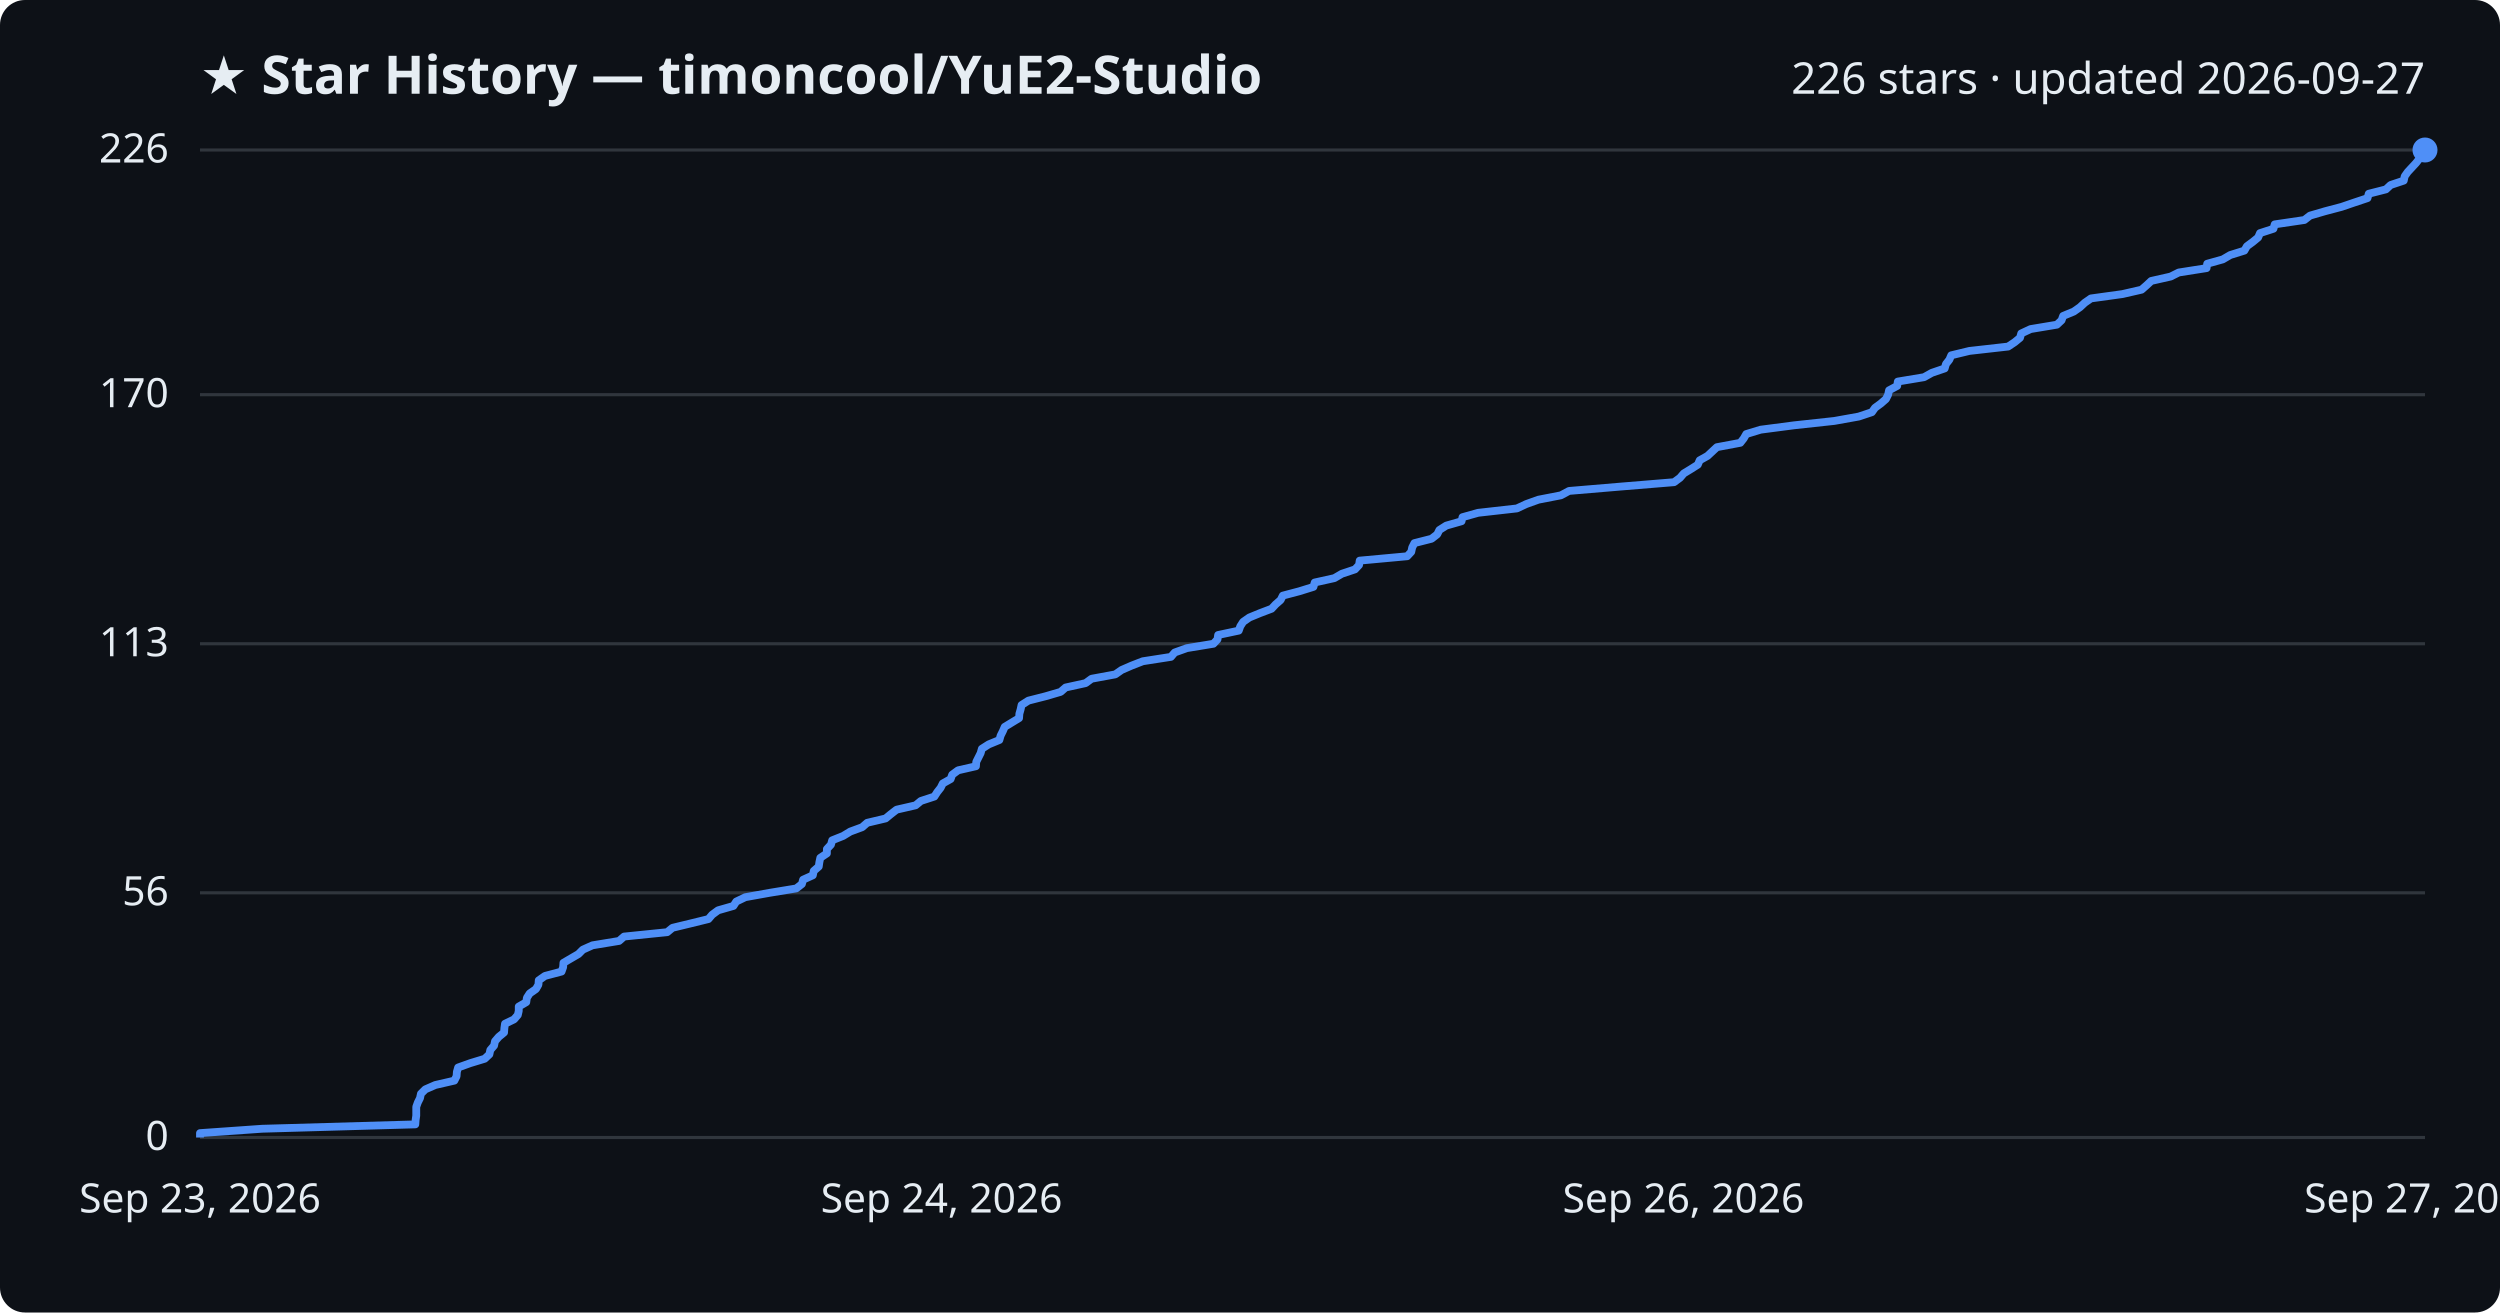
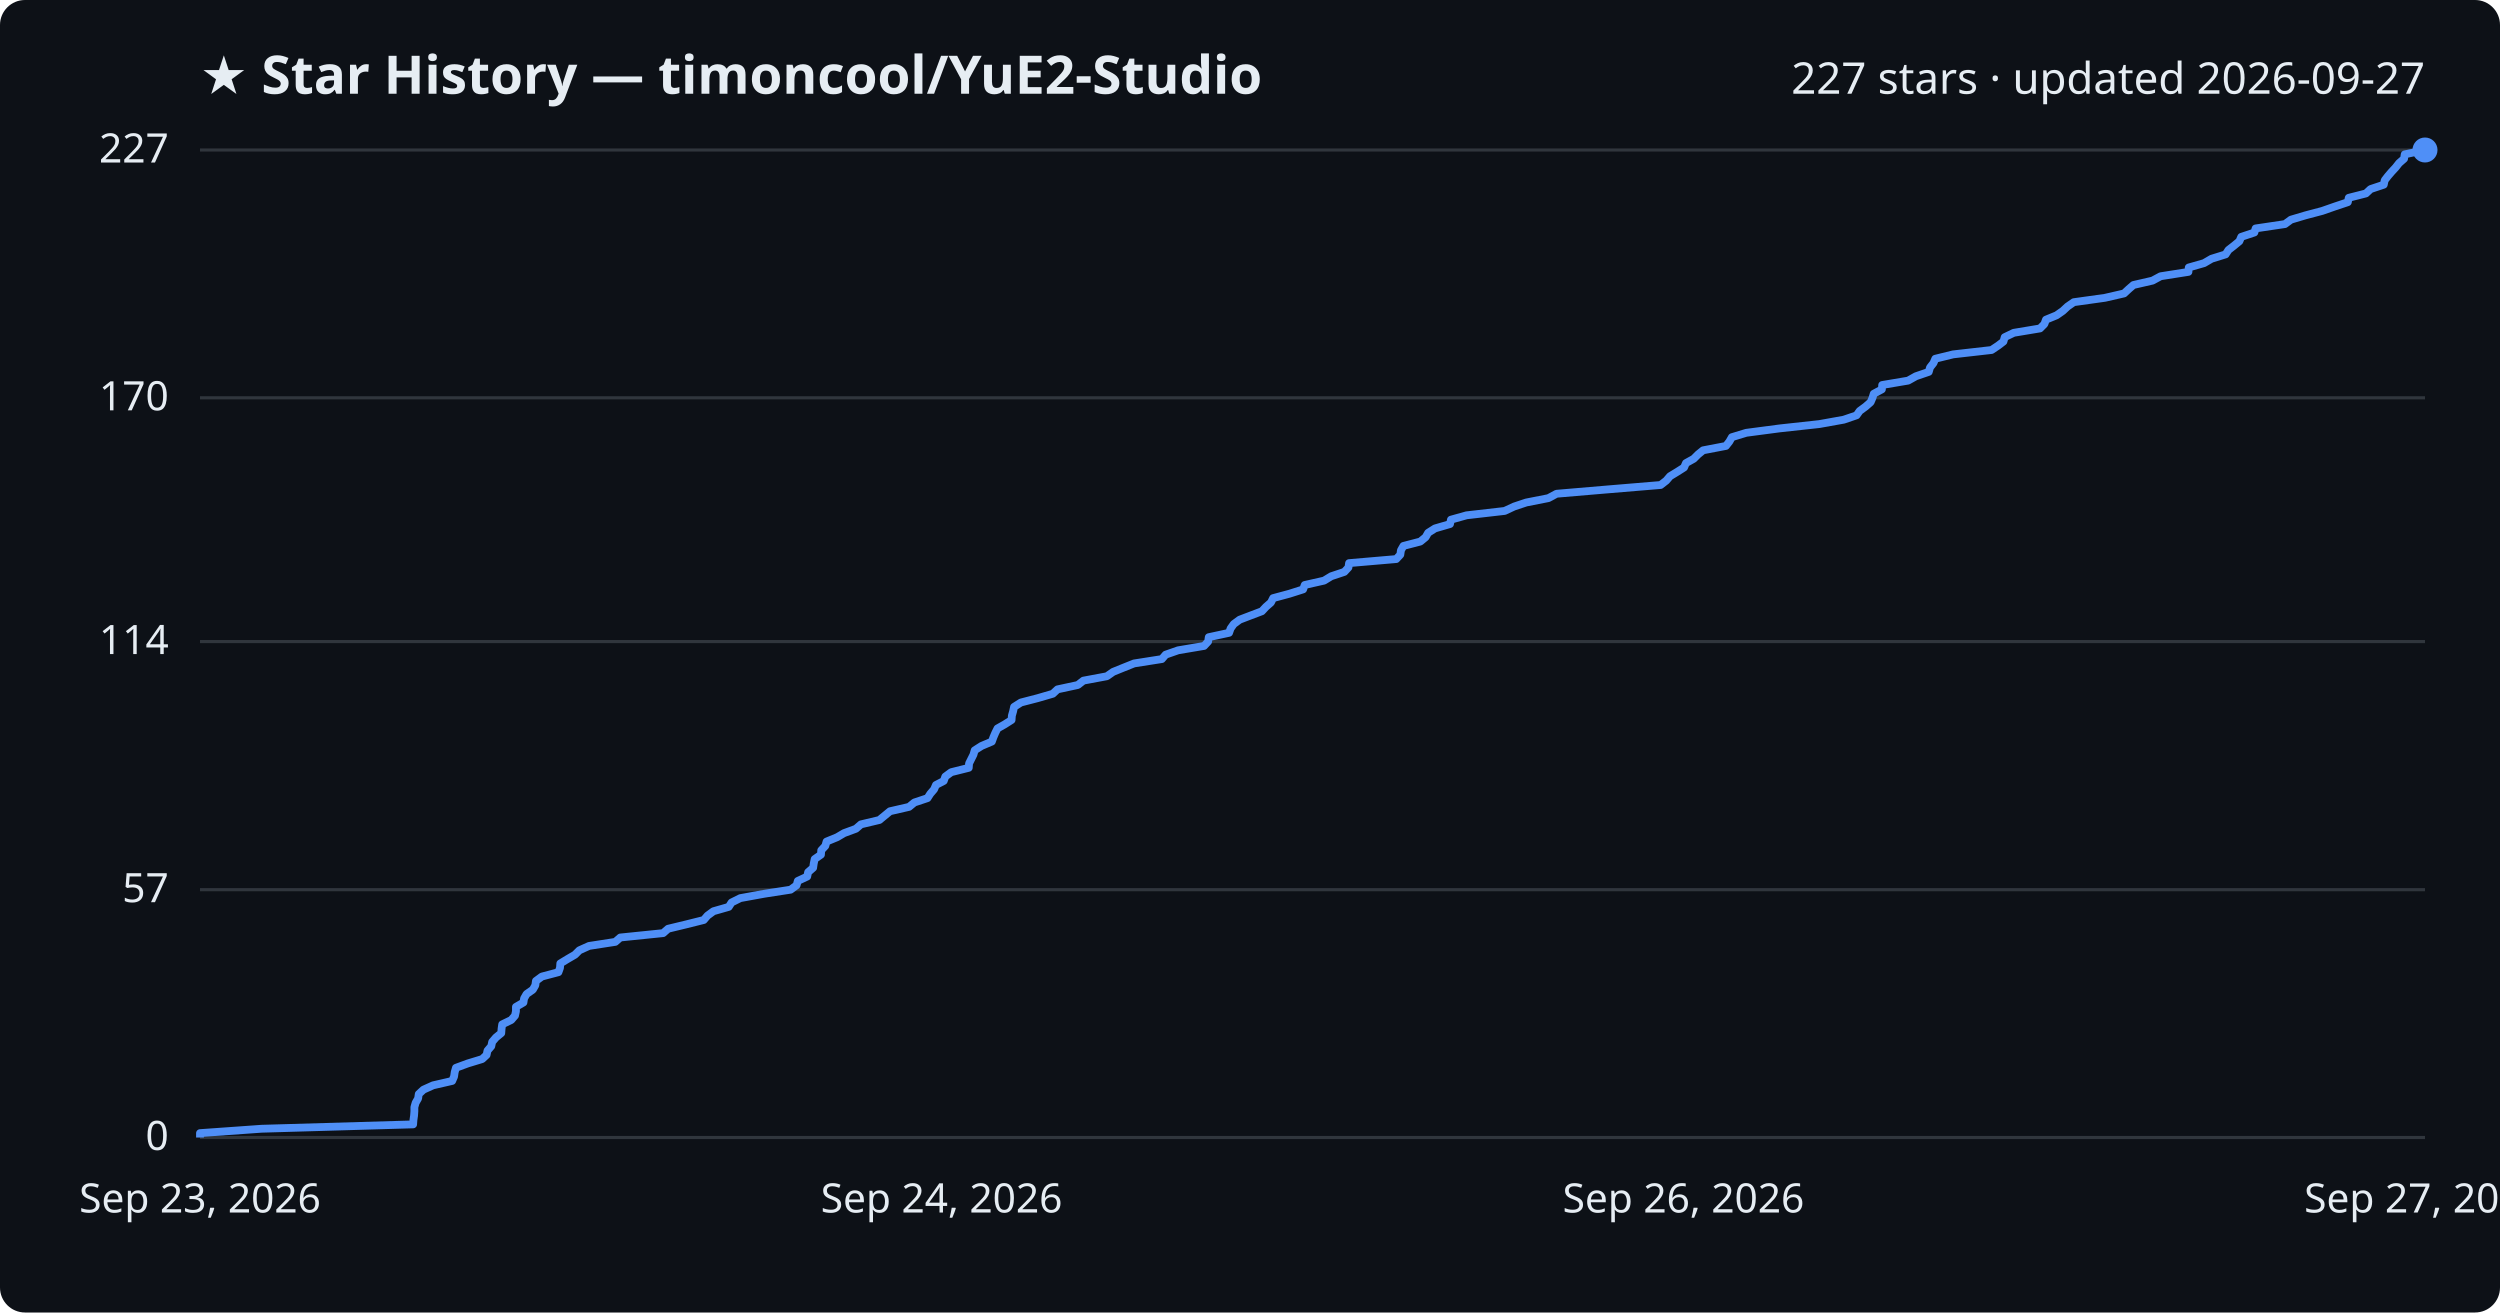
<svg xmlns="http://www.w3.org/2000/svg" viewBox="0 0 800 420" font-family="Segoe UI, sans-serif">
  <rect width="800" height="420" fill="#0d1117" rx="8" />
  <text x="64" y="30" fill="#e6edf3" font-size="17" font-weight="700">★ Star History — timoncool/YuE2-Studio</text>
-   <text x="776" y="30" fill="#e6edf3" font-size="14" text-anchor="end">226 stars · updated 2026-09-27</text>
+   <text x="776" y="30" fill="#e6edf3" font-size="14" text-anchor="end">227 stars · updated 2026-09-27</text>
  <line x1="64" y1="364.0" x2="776" y2="364.0" stroke="#30363d" stroke-width="1" />
  <text x="54" y="368.0" fill="#e6edf3" font-size="13" text-anchor="end">0</text>
-   <line x1="64" y1="285.7" x2="776" y2="285.7" stroke="#30363d" stroke-width="1" />
-   <text x="54" y="289.7" fill="#e6edf3" font-size="13" text-anchor="end">56</text>
-   <line x1="64" y1="206.0" x2="776" y2="206.0" stroke="#30363d" stroke-width="1" />
-   <text x="54" y="210.0" fill="#e6edf3" font-size="13" text-anchor="end">113</text>
-   <line x1="64" y1="126.3" x2="776" y2="126.3" stroke="#30363d" stroke-width="1" />
-   <text x="54" y="130.3" fill="#e6edf3" font-size="13" text-anchor="end">170</text>
+   <line x1="64" y1="284.7" x2="776" y2="284.7" stroke="#30363d" stroke-width="1" />
+   <text x="54" y="288.7" fill="#e6edf3" font-size="13" text-anchor="end">57</text>
+   <line x1="64" y1="205.3" x2="776" y2="205.3" stroke="#30363d" stroke-width="1" />
+   <text x="54" y="209.3" fill="#e6edf3" font-size="13" text-anchor="end">114</text>
+   <line x1="64" y1="127.3" x2="776" y2="127.3" stroke="#30363d" stroke-width="1" />
+   <text x="54" y="131.3" fill="#e6edf3" font-size="13" text-anchor="end">170</text>
  <line x1="64" y1="48.0" x2="776" y2="48.0" stroke="#30363d" stroke-width="1" />
-   <text x="54" y="52.0" fill="#e6edf3" font-size="13" text-anchor="end">226</text>
-   <path d="M64.0,364.0 L64.0,362.6 L83.9,361.2 L132.9,359.8 L133.0,358.4 L133.2,357.0 L133.2,355.6 L133.2,354.2 L133.7,352.8 L134.4,351.4 L134.7,350.0 L136.1,348.6 L139.3,347.2 L145.4,345.8 L146.1,344.4 L146.2,343.0 L146.6,341.6 L150.5,340.2 L155.1,338.8 L156.6,337.4 L156.9,336.0 L158.1,334.6 L158.4,333.2 L159.6,331.8 L161.3,330.4 L161.4,329.0 L161.6,327.6 L164.5,326.2 L165.7,324.8 L166.0,323.5 L166.0,322.1 L168.4,320.7 L168.6,319.3 L169.5,317.9 L171.5,316.5 L172.3,315.1 L172.4,313.7 L174.4,312.3 L179.7,310.9 L180.2,309.5 L180.3,308.1 L182.7,306.7 L185.1,305.3 L186.5,303.9 L189.6,302.5 L198.1,301.1 L199.7,299.7 L213.5,298.3 L215.2,296.9 L221.0,295.5 L226.7,294.1 L227.9,292.7 L229.8,291.3 L234.7,289.9 L235.6,288.5 L238.5,287.1 L246.3,285.7 L254.8,284.3 L256.6,282.9 L257.0,281.5 L260.1,280.1 L260.4,278.7 L262.0,277.3 L262.2,275.9 L262.5,274.5 L264.6,273.1 L264.6,271.7 L265.9,270.3 L266.3,268.9 L269.8,267.5 L272.1,266.1 L275.9,264.7 L277.5,263.3 L283.4,261.9 L285.1,260.5 L286.9,259.1 L293.0,257.7 L294.7,256.3 L299.0,254.9 L299.9,253.5 L301.0,252.1 L301.7,250.7 L304.2,249.3 L304.7,247.9 L306.6,246.5 L312.3,245.2 L312.4,243.8 L313.1,242.4 L313.8,241.0 L314.2,239.6 L316.4,238.2 L319.8,236.8 L320.2,235.4 L320.9,234.0 L321.5,232.6 L323.8,231.2 L326.1,229.8 L326.2,228.4 L326.6,227.0 L326.9,225.6 L329.1,224.2 L334.6,222.8 L339.4,221.4 L341.0,220.0 L347.4,218.6 L349.3,217.2 L356.9,215.8 L358.9,214.4 L362.1,213.0 L365.7,211.6 L374.7,210.2 L375.9,208.8 L379.8,207.4 L388.3,206.0 L389.6,204.6 L389.8,203.2 L396.4,201.8 L396.9,200.4 L397.8,199.0 L399.8,197.6 L403.2,196.2 L406.9,194.8 L408.2,193.4 L409.8,192.0 L410.5,190.6 L415.8,189.2 L420.3,187.8 L420.7,186.4 L427.0,185.0 L429.4,183.6 L433.6,182.2 L434.9,180.8 L435.1,179.4 L450.3,178.0 L451.6,176.6 L451.9,175.2 L452.6,173.8 L458.1,172.4 L459.9,171.0 L460.6,169.6 L462.8,168.2 L467.7,166.8 L468.0,165.5 L473.0,164.1 L485.4,162.7 L488.4,161.3 L492.3,159.9 L499.5,158.5 L502.1,157.1 L518.7,155.7 L535.7,154.3 L537.6,152.9 L538.8,151.5 L541.1,150.1 L543.3,148.7 L543.9,147.3 L546.4,145.9 L547.9,144.5 L549.4,143.1 L556.9,141.7 L558.0,140.3 L558.8,138.9 L563.4,137.5 L574.1,136.1 L587.0,134.7 L594.8,133.3 L599.0,131.9 L600.0,130.5 L601.9,129.1 L603.5,127.7 L604.2,126.3 L604.5,124.9 L607.1,123.5 L607.3,122.1 L615.7,120.7 L618.2,119.3 L622.3,117.9 L622.7,116.5 L623.8,115.1 L624.4,113.7 L630.2,112.3 L642.6,110.9 L644.7,109.5 L646.4,108.1 L646.8,106.7 L649.8,105.3 L658.2,103.9 L659.7,102.5 L660.2,101.1 L663.6,99.7 L665.6,98.3 L667.1,96.9 L669.1,95.5 L679.2,94.1 L685.3,92.7 L686.9,91.3 L688.4,89.9 L694.6,88.5 L697.2,87.2 L706.1,85.8 L706.3,84.4 L711.3,83.0 L713.7,81.6 L718.2,80.2 L719.0,78.8 L720.9,77.4 L722.6,76.0 L723.2,74.6 L727.5,73.2 L727.9,71.8 L737.4,70.4 L739.2,69.0 L744.0,67.6 L749.3,66.2 L753.4,64.8 L757.6,63.4 L758.0,62.0 L763.5,60.6 L765.0,59.2 L769.2,57.8 L769.5,56.4 L770.5,55.0 L771.8,53.6 L773.1,52.2 L774.2,50.8 L775.8,49.4 L776.0,48.0 L776.0,48.0" fill="none" stroke="#4f8ff7" stroke-width="2.5" stroke-linejoin="round" />
+   <text x="54" y="52.0" fill="#e6edf3" font-size="13" text-anchor="end">227</text>
+   <path d="M64.0,364.0 L64.0,362.6 L83.7,361.2 L132.2,359.8 L132.3,358.4 L132.5,357.0 L132.6,355.6 L132.6,354.3 L133.0,352.9 L133.8,351.5 L134.0,350.1 L135.5,348.7 L138.6,347.3 L144.7,345.9 L145.3,344.5 L145.5,343.1 L145.9,341.7 L149.7,340.3 L154.3,338.9 L155.7,337.6 L156.0,336.2 L157.2,334.8 L157.5,333.4 L158.7,332.0 L160.4,330.6 L160.5,329.2 L160.7,327.8 L163.6,326.4 L164.8,325.0 L165.1,323.6 L165.1,322.2 L167.5,320.8 L167.7,319.5 L168.5,318.1 L170.5,316.7 L171.3,315.3 L171.5,313.9 L173.4,312.5 L178.7,311.1 L179.2,309.7 L179.3,308.3 L181.6,306.9 L184.0,305.5 L185.4,304.1 L188.5,302.7 L196.9,301.4 L198.5,300.0 L212.2,298.6 L213.8,297.2 L219.6,295.8 L225.2,294.4 L226.4,293.0 L228.3,291.6 L233.2,290.2 L234.1,288.8 L236.9,287.4 L244.6,286.0 L253.0,284.7 L254.9,283.3 L255.3,281.9 L258.3,280.5 L258.6,279.1 L260.2,277.7 L260.4,276.3 L260.7,274.9 L262.7,273.5 L262.8,272.1 L264.1,270.7 L264.5,269.3 L267.9,267.9 L270.1,266.6 L273.9,265.2 L275.5,263.8 L281.4,262.4 L283.1,261.0 L284.8,259.6 L290.9,258.2 L292.6,256.8 L296.8,255.4 L297.7,254.0 L298.9,252.6 L299.5,251.2 L302.0,249.9 L302.5,248.5 L304.4,247.1 L310.0,245.7 L310.1,244.3 L310.8,242.9 L311.5,241.5 L311.9,240.1 L314.1,238.7 L317.4,237.3 L317.9,235.9 L318.5,234.5 L319.2,233.1 L321.5,231.8 L323.7,230.4 L323.8,229.0 L324.2,227.6 L324.5,226.2 L326.7,224.8 L332.1,223.4 L336.9,222.0 L338.4,220.6 L344.9,219.2 L346.7,217.8 L354.2,216.4 L356.2,215.0 L359.4,213.7 L362.9,212.3 L371.8,210.9 L373.0,209.5 L377.0,208.1 L385.3,206.7 L386.6,205.3 L386.8,203.9 L393.3,202.5 L393.8,201.1 L394.8,199.7 L396.7,198.3 L400.1,197.0 L403.8,195.6 L405.1,194.2 L406.7,192.8 L407.4,191.4 L412.6,190.0 L417.0,188.6 L417.5,187.2 L423.7,185.8 L426.0,184.4 L430.2,183.0 L431.5,181.6 L431.7,180.2 L446.8,178.9 L448.1,177.5 L448.3,176.1 L449.1,174.7 L454.5,173.3 L456.2,171.9 L457.0,170.5 L459.2,169.1 L464.0,167.7 L464.3,166.3 L469.3,164.9 L481.5,163.5 L484.5,162.1 L488.4,160.8 L495.5,159.4 L498.1,158.0 L514.6,156.6 L531.4,155.2 L533.2,153.8 L534.4,152.4 L536.7,151.0 L538.9,149.6 L539.5,148.2 L542.0,146.8 L543.4,145.4 L545.0,144.1 L552.3,142.7 L553.4,141.3 L554.2,139.9 L558.8,138.5 L569.4,137.1 L582.2,135.7 L590.0,134.3 L594.1,132.9 L595.1,131.5 L597.0,130.1 L598.6,128.7 L599.2,127.3 L599.6,126.0 L602.2,124.6 L602.3,123.2 L610.6,121.8 L613.1,120.4 L617.2,119.0 L617.6,117.6 L618.7,116.2 L619.3,114.8 L625.0,113.4 L637.3,112.0 L639.4,110.6 L641.1,109.3 L641.5,107.9 L644.4,106.5 L652.8,105.1 L654.2,103.7 L654.7,102.3 L658.1,100.9 L660.1,99.5 L661.6,98.1 L663.6,96.7 L673.6,95.3 L679.7,93.9 L681.2,92.5 L682.7,91.2 L688.8,89.8 L691.4,88.4 L700.3,87.0 L700.4,85.6 L705.3,84.2 L707.7,82.8 L712.2,81.4 L713.1,80.0 L714.9,78.6 L716.6,77.2 L717.2,75.8 L721.4,74.4 L721.8,73.1 L731.2,71.7 L733.1,70.3 L737.8,68.9 L743.1,67.5 L747.1,66.1 L751.3,64.7 L751.6,63.3 L757.1,61.9 L758.6,60.5 L762.8,59.1 L763.1,57.7 L764.1,56.4 L765.3,55.0 L766.6,53.6 L767.7,52.2 L769.3,50.8 L769.5,49.4 L776.0,48.0 L776.0,48.0" fill="none" stroke="#4f8ff7" stroke-width="2.5" stroke-linejoin="round" />
  <circle cx="776.0" cy="48.0" r="4" fill="#4f8ff7" />
  <text x="64.0" y="388" fill="#e6edf3" font-size="13" text-anchor="middle">Sep 23, 2026</text>
  <text x="301.3" y="388" fill="#e6edf3" font-size="13" text-anchor="middle">Sep 24, 2026</text>
  <text x="538.7" y="388" fill="#e6edf3" font-size="13" text-anchor="middle">Sep 26, 2026</text>
  <text x="776.0" y="388" fill="#e6edf3" font-size="13" text-anchor="middle">Sep 27, 2026</text>
</svg>
